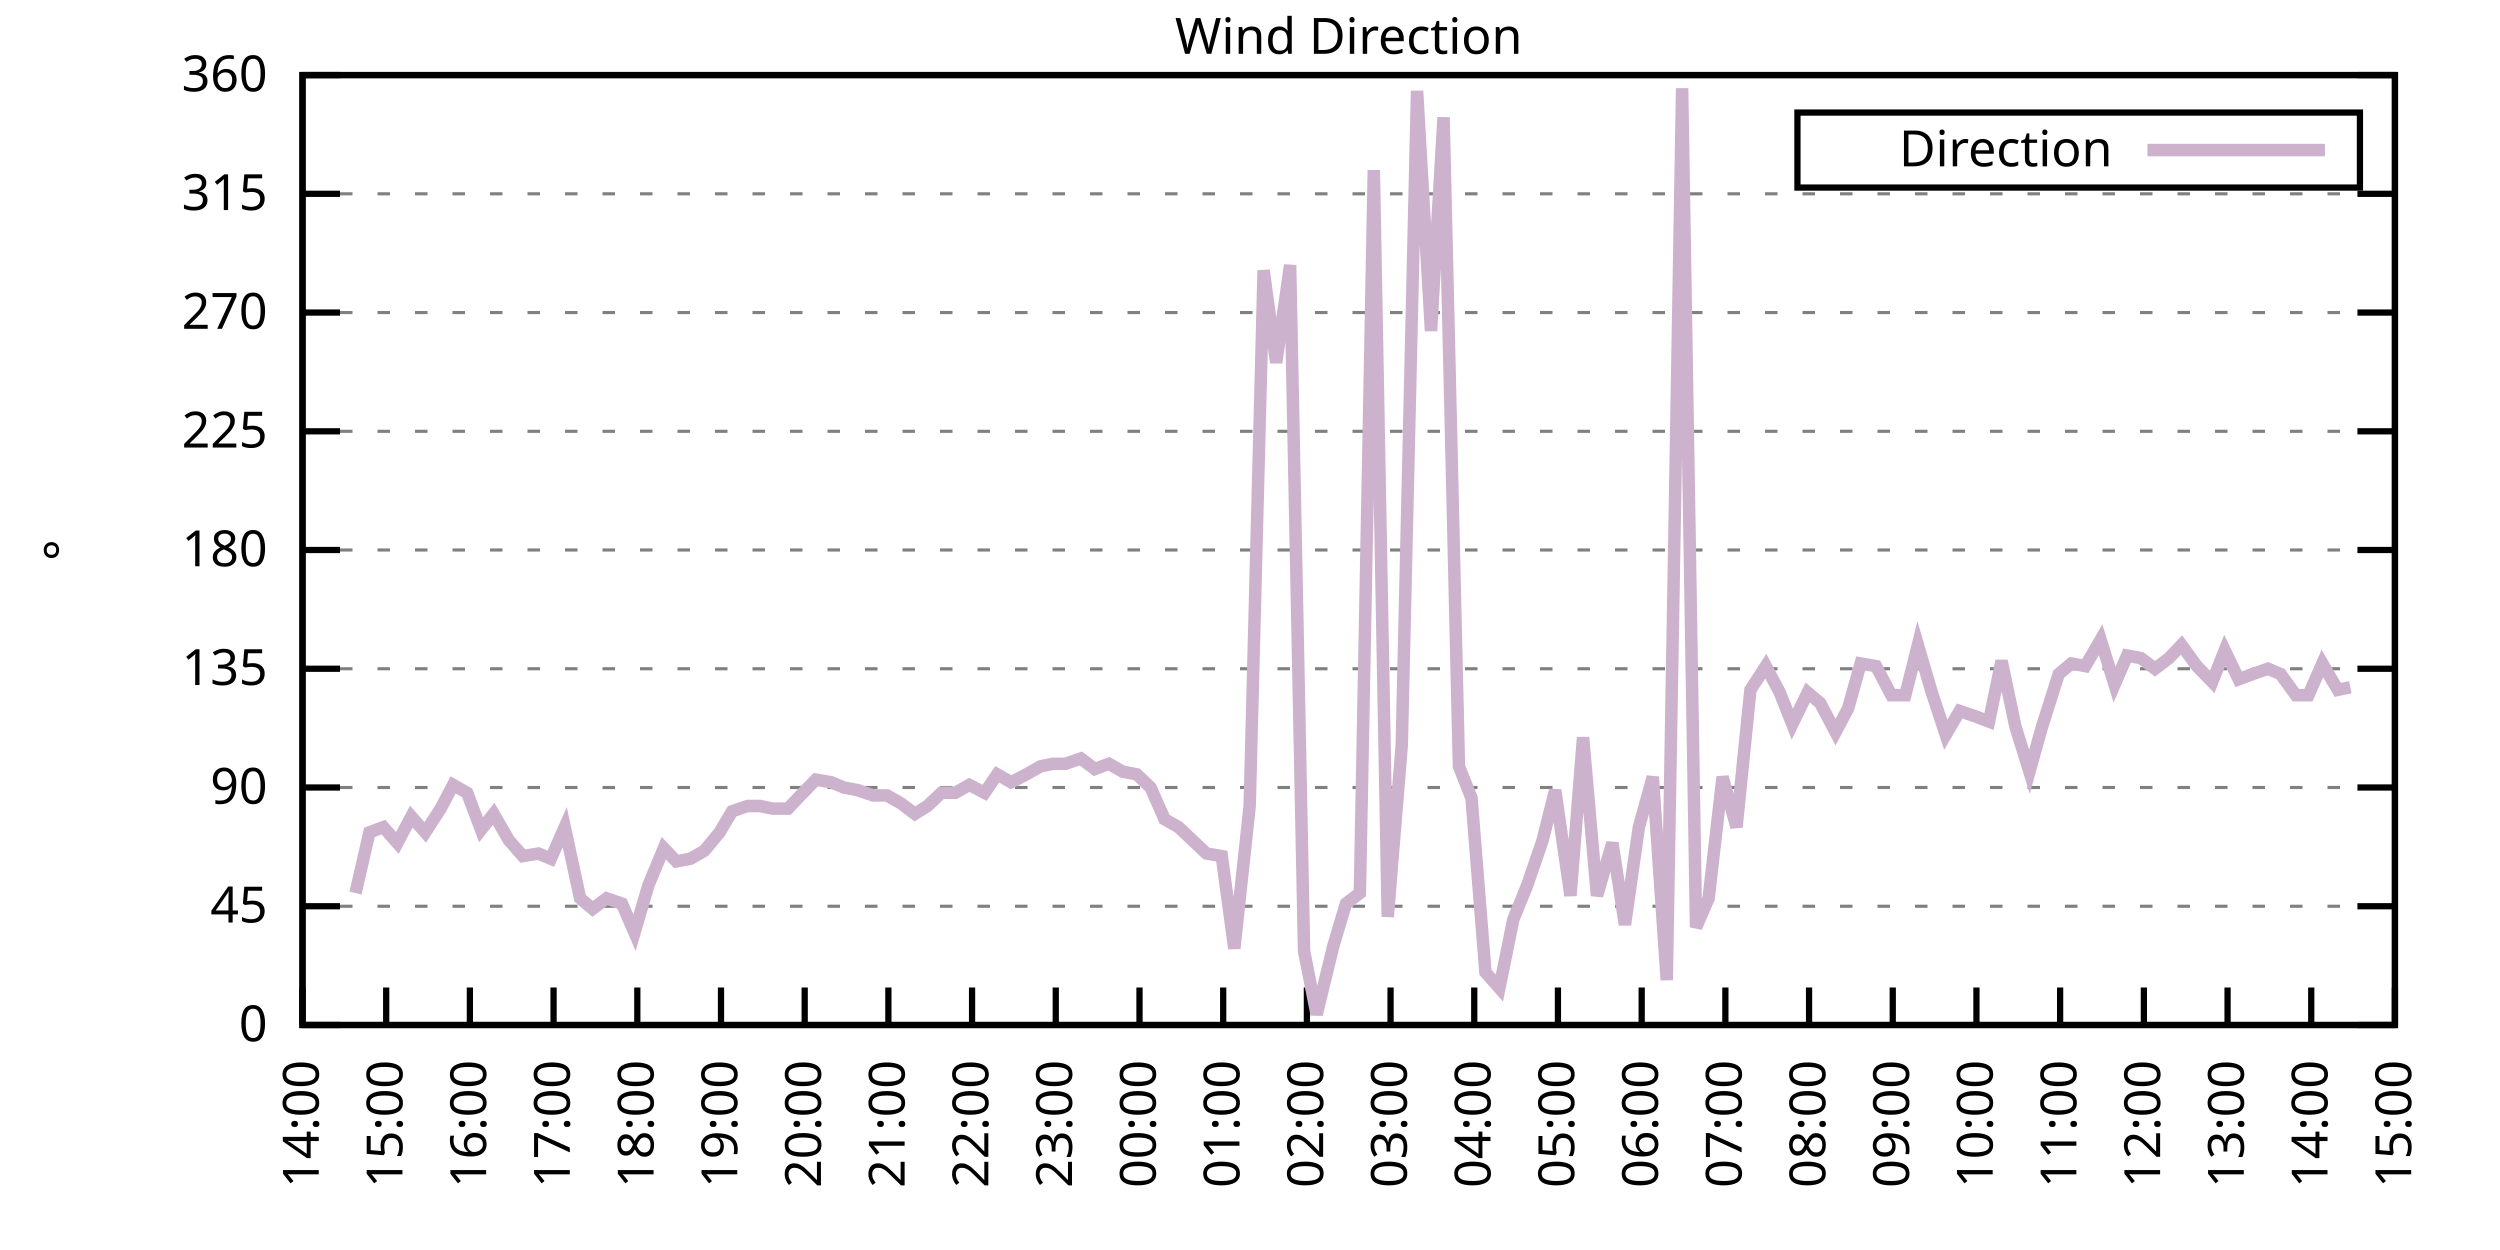
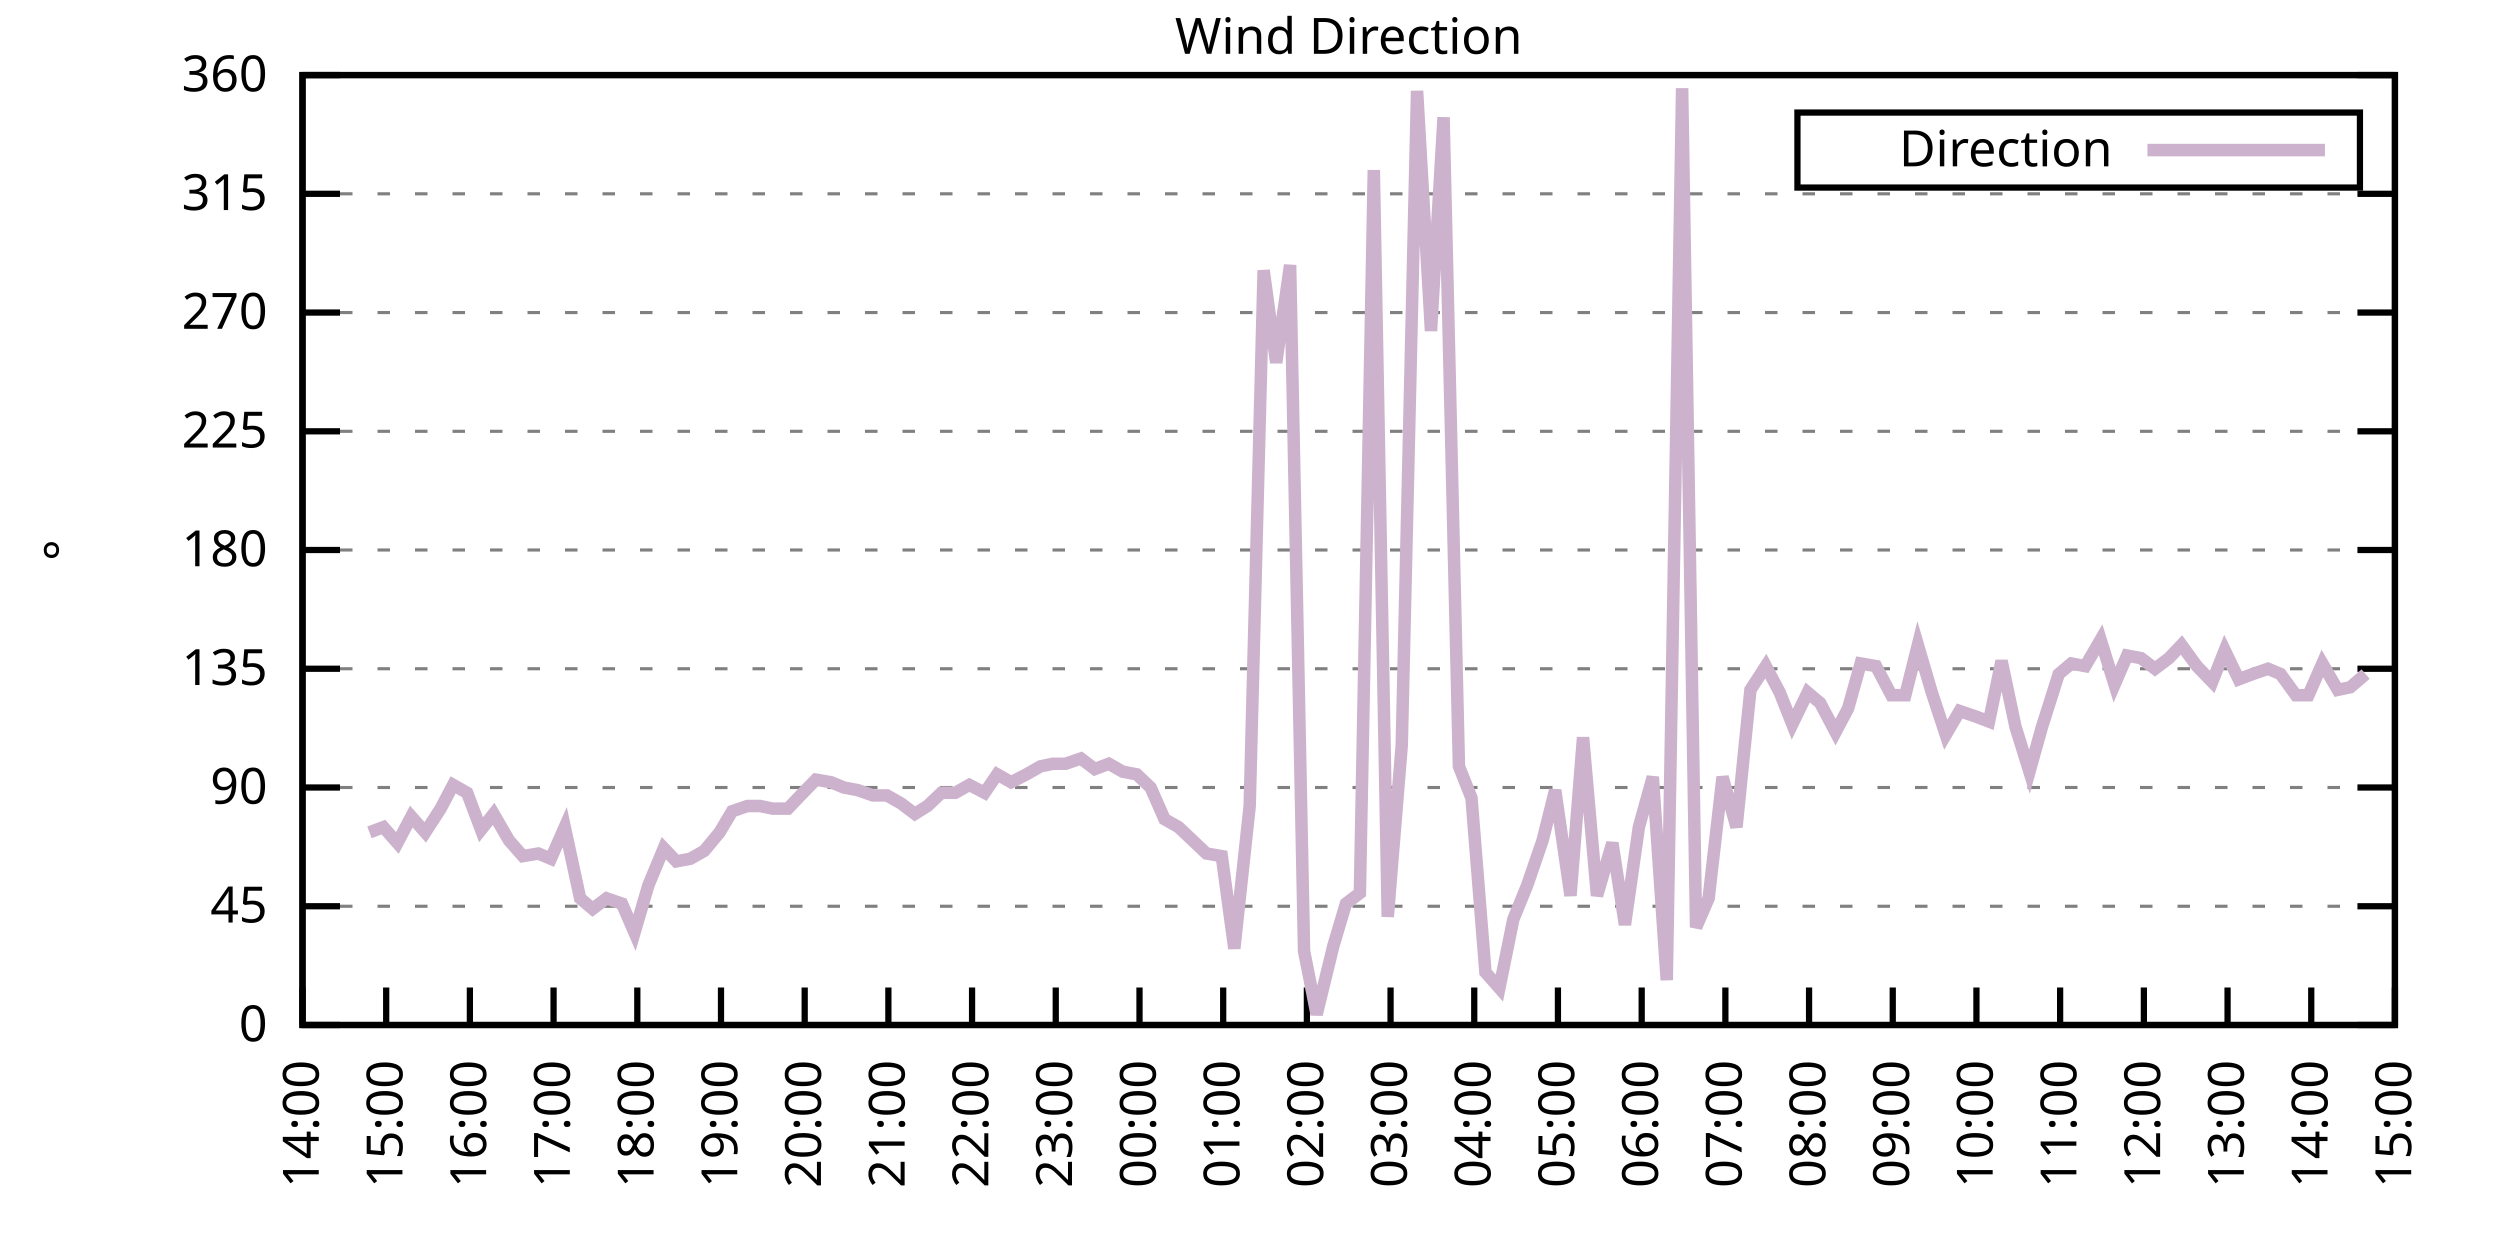
<svg xmlns="http://www.w3.org/2000/svg" xmlns:xlink="http://www.w3.org/1999/xlink" width="400" height="200" viewBox="0 0 400 200">
  <g id="gnuplot_canvas">
    <rect x="0" y="0" width="400" height="200" fill="none" />
    <defs>
      <circle id="gpDot" r="0.5" stroke-width="0.5" stroke="currentColor" />
      <path id="gpPt0" stroke-width="0.333" stroke="currentColor" d="M-1,0 h2 M0,-1 v2" />
      <path id="gpPt1" stroke-width="0.333" stroke="currentColor" d="M-1,-1 L1,1 M1,-1 L-1,1" />
      <path id="gpPt2" stroke-width="0.333" stroke="currentColor" d="M-1,0 L1,0 M0,-1 L0,1 M-1,-1 L1,1 M-1,1 L1,-1" />
      <rect id="gpPt3" stroke-width="0.333" stroke="currentColor" x="-1" y="-1" width="2" height="2" />
      <rect id="gpPt4" stroke-width="0.333" stroke="currentColor" fill="currentColor" x="-1" y="-1" width="2" height="2" />
      <circle id="gpPt5" stroke-width="0.333" stroke="currentColor" cx="0" cy="0" r="1" />
      <use xlink:href="#gpPt5" id="gpPt6" fill="currentColor" stroke="none" />
      <path id="gpPt7" stroke-width="0.333" stroke="currentColor" d="M0,-1.33 L-1.33,0.67 L1.33,0.67 z" />
      <use xlink:href="#gpPt7" id="gpPt8" fill="currentColor" stroke="none" />
      <use xlink:href="#gpPt7" id="gpPt9" stroke="currentColor" transform="rotate(180)" />
      <use xlink:href="#gpPt9" id="gpPt10" fill="currentColor" stroke="none" />
      <use xlink:href="#gpPt3" id="gpPt11" stroke="currentColor" transform="rotate(45)" />
      <use xlink:href="#gpPt11" id="gpPt12" fill="currentColor" stroke="none" />
      <path id="gpPt13" stroke-width="0.333" stroke="currentColor" d="M0,1.330 L1.265,0.411 L0.782,-1.067 L-0.782,-1.076 L-1.265,0.411 z" />
      <use xlink:href="#gpPt13" id="gpPt14" fill="currentColor" stroke="none" />
      <filter id="textbox" filterUnits="objectBoundingBox" x="0" y="0" height="1" width="1">
        <feFlood flood-color="white" flood-opacity="1" result="bgnd" />
        <feComposite in="SourceGraphic" in2="bgnd" operator="atop" />
      </filter>
      <filter id="greybox" filterUnits="objectBoundingBox" x="0" y="0" height="1" width="1">
        <feFlood flood-color="lightgrey" flood-opacity="1" result="grey" />
        <feComposite in="SourceGraphic" in2="grey" operator="atop" />
      </filter>
    </defs>
    <g fill="none" color="white" stroke="currentColor" stroke-width="1.00" stroke-linecap="butt" stroke-linejoin="miter">
</g>
    <g fill="none" color="black" stroke="currentColor" stroke-width="1.00" stroke-linecap="butt" stroke-linejoin="miter">
      <g stroke="none" shape-rendering="crispEdges">
        <polygon fill="rgb(255, 255, 255)" points="48.40,164.00 383.18,164.00 383.18,12.02 48.40,12.02 " />
      </g>
    </g>
    <g fill="none" color="black" stroke="currentColor" stroke-width="1.00" stroke-linecap="butt" stroke-linejoin="miter">
</g>
    <g fill="none" color="black" stroke="black" stroke-width="0.50" stroke-linecap="butt" stroke-linejoin="miter">
</g>
    <g fill="none" color="gray" stroke="currentColor" stroke-width="0.50" stroke-linecap="butt" stroke-linejoin="miter">
      <path stroke="gray" stroke-dasharray="2,4" class="gridline" d="M48.40,164.00 L383.19,164.00  " />
    </g>
    <g fill="none" color="gray" stroke="gray" stroke-width="1.00" stroke-linecap="butt" stroke-linejoin="miter">
</g>
    <g fill="none" color="black" stroke="currentColor" stroke-width="1.00" stroke-linecap="butt" stroke-linejoin="miter">
      <path stroke="black" d="M48.40,164.00 L54.40,164.00 M383.19,164.00 L377.19,164.00  " />
      <g transform="translate(42.80,166.60)" stroke="none" fill="black" font-family="Sans" font-size="8.00" text-anchor="end">
        <text>
          <tspan font-family="Sans"> 0</tspan>
        </text>
      </g>
    </g>
    <g fill="none" color="black" stroke="currentColor" stroke-width="1.00" stroke-linecap="butt" stroke-linejoin="miter">
</g>
    <g fill="none" color="black" stroke="black" stroke-width="0.50" stroke-linecap="butt" stroke-linejoin="miter">
</g>
    <g fill="none" color="gray" stroke="currentColor" stroke-width="0.50" stroke-linecap="butt" stroke-linejoin="miter">
      <path stroke="gray" stroke-dasharray="2,4" class="gridline" d="M48.40,145.00 L383.19,145.00  " />
    </g>
    <g fill="none" color="gray" stroke="gray" stroke-width="1.00" stroke-linecap="butt" stroke-linejoin="miter">
</g>
    <g fill="none" color="black" stroke="currentColor" stroke-width="1.00" stroke-linecap="butt" stroke-linejoin="miter">
      <path stroke="black" d="M48.40,145.00 L54.40,145.00 M383.19,145.00 L377.19,145.00  " />
      <g transform="translate(42.80,147.60)" stroke="none" fill="black" font-family="Sans" font-size="8.00" text-anchor="end">
        <text>
          <tspan font-family="Sans"> 45</tspan>
        </text>
      </g>
    </g>
    <g fill="none" color="black" stroke="currentColor" stroke-width="1.00" stroke-linecap="butt" stroke-linejoin="miter">
</g>
    <g fill="none" color="black" stroke="black" stroke-width="0.50" stroke-linecap="butt" stroke-linejoin="miter">
</g>
    <g fill="none" color="gray" stroke="currentColor" stroke-width="0.50" stroke-linecap="butt" stroke-linejoin="miter">
      <path stroke="gray" stroke-dasharray="2,4" class="gridline" d="M48.40,126.00 L383.19,126.00  " />
    </g>
    <g fill="none" color="gray" stroke="gray" stroke-width="1.00" stroke-linecap="butt" stroke-linejoin="miter">
</g>
    <g fill="none" color="black" stroke="currentColor" stroke-width="1.00" stroke-linecap="butt" stroke-linejoin="miter">
      <path stroke="black" d="M48.40,126.00 L54.40,126.00 M383.19,126.00 L377.19,126.00  " />
      <g transform="translate(42.80,128.60)" stroke="none" fill="black" font-family="Sans" font-size="8.00" text-anchor="end">
        <text>
          <tspan font-family="Sans"> 90</tspan>
        </text>
      </g>
    </g>
    <g fill="none" color="black" stroke="currentColor" stroke-width="1.00" stroke-linecap="butt" stroke-linejoin="miter">
</g>
    <g fill="none" color="black" stroke="black" stroke-width="0.50" stroke-linecap="butt" stroke-linejoin="miter">
</g>
    <g fill="none" color="gray" stroke="currentColor" stroke-width="0.50" stroke-linecap="butt" stroke-linejoin="miter">
      <path stroke="gray" stroke-dasharray="2,4" class="gridline" d="M48.40,107.00 L383.19,107.00  " />
    </g>
    <g fill="none" color="gray" stroke="gray" stroke-width="1.00" stroke-linecap="butt" stroke-linejoin="miter">
</g>
    <g fill="none" color="black" stroke="currentColor" stroke-width="1.00" stroke-linecap="butt" stroke-linejoin="miter">
      <path stroke="black" d="M48.40,107.00 L54.40,107.00 M383.19,107.00 L377.19,107.00  " />
      <g transform="translate(42.80,109.60)" stroke="none" fill="black" font-family="Sans" font-size="8.00" text-anchor="end">
        <text>
          <tspan font-family="Sans"> 135</tspan>
        </text>
      </g>
    </g>
    <g fill="none" color="black" stroke="currentColor" stroke-width="1.00" stroke-linecap="butt" stroke-linejoin="miter">
</g>
    <g fill="none" color="black" stroke="black" stroke-width="0.50" stroke-linecap="butt" stroke-linejoin="miter">
</g>
    <g fill="none" color="gray" stroke="currentColor" stroke-width="0.50" stroke-linecap="butt" stroke-linejoin="miter">
      <path stroke="gray" stroke-dasharray="2,4" class="gridline" d="M48.40,88.00 L383.19,88.00  " />
    </g>
    <g fill="none" color="gray" stroke="gray" stroke-width="1.00" stroke-linecap="butt" stroke-linejoin="miter">
</g>
    <g fill="none" color="black" stroke="currentColor" stroke-width="1.00" stroke-linecap="butt" stroke-linejoin="miter">
      <path stroke="black" d="M48.40,88.00 L54.40,88.00 M383.19,88.00 L377.19,88.00  " />
      <g transform="translate(42.80,90.60)" stroke="none" fill="black" font-family="Sans" font-size="8.00" text-anchor="end">
        <text>
          <tspan font-family="Sans"> 180</tspan>
        </text>
      </g>
    </g>
    <g fill="none" color="black" stroke="currentColor" stroke-width="1.00" stroke-linecap="butt" stroke-linejoin="miter">
</g>
    <g fill="none" color="black" stroke="black" stroke-width="0.50" stroke-linecap="butt" stroke-linejoin="miter">
</g>
    <g fill="none" color="gray" stroke="currentColor" stroke-width="0.50" stroke-linecap="butt" stroke-linejoin="miter">
      <path stroke="gray" stroke-dasharray="2,4" class="gridline" d="M48.40,69.01 L383.19,69.01  " />
    </g>
    <g fill="none" color="gray" stroke="gray" stroke-width="1.00" stroke-linecap="butt" stroke-linejoin="miter">
</g>
    <g fill="none" color="black" stroke="currentColor" stroke-width="1.00" stroke-linecap="butt" stroke-linejoin="miter">
      <path stroke="black" d="M48.40,69.01 L54.40,69.01 M383.19,69.01 L377.19,69.01  " />
      <g transform="translate(42.80,71.61)" stroke="none" fill="black" font-family="Sans" font-size="8.00" text-anchor="end">
        <text>
          <tspan font-family="Sans"> 225</tspan>
        </text>
      </g>
    </g>
    <g fill="none" color="black" stroke="currentColor" stroke-width="1.00" stroke-linecap="butt" stroke-linejoin="miter">
</g>
    <g fill="none" color="black" stroke="black" stroke-width="0.50" stroke-linecap="butt" stroke-linejoin="miter">
</g>
    <g fill="none" color="gray" stroke="currentColor" stroke-width="0.50" stroke-linecap="butt" stroke-linejoin="miter">
      <path stroke="gray" stroke-dasharray="2,4" class="gridline" d="M48.40,50.01 L383.19,50.01  " />
    </g>
    <g fill="none" color="gray" stroke="gray" stroke-width="1.00" stroke-linecap="butt" stroke-linejoin="miter">
</g>
    <g fill="none" color="black" stroke="currentColor" stroke-width="1.00" stroke-linecap="butt" stroke-linejoin="miter">
      <path stroke="black" d="M48.40,50.01 L54.40,50.01 M383.19,50.01 L377.19,50.01  " />
      <g transform="translate(42.80,52.61)" stroke="none" fill="black" font-family="Sans" font-size="8.00" text-anchor="end">
        <text>
          <tspan font-family="Sans"> 270</tspan>
        </text>
      </g>
    </g>
    <g fill="none" color="black" stroke="currentColor" stroke-width="1.00" stroke-linecap="butt" stroke-linejoin="miter">
</g>
    <g fill="none" color="black" stroke="black" stroke-width="0.50" stroke-linecap="butt" stroke-linejoin="miter">
</g>
    <g fill="none" color="gray" stroke="currentColor" stroke-width="0.50" stroke-linecap="butt" stroke-linejoin="miter">
      <path stroke="gray" stroke-dasharray="2,4" class="gridline" d="M48.40,31.01 L383.19,31.01  " />
    </g>
    <g fill="none" color="gray" stroke="gray" stroke-width="1.00" stroke-linecap="butt" stroke-linejoin="miter">
</g>
    <g fill="none" color="black" stroke="currentColor" stroke-width="1.00" stroke-linecap="butt" stroke-linejoin="miter">
      <path stroke="black" d="M48.40,31.01 L54.40,31.01 M383.19,31.01 L377.19,31.01  " />
      <g transform="translate(42.80,33.61)" stroke="none" fill="black" font-family="Sans" font-size="8.00" text-anchor="end">
        <text>
          <tspan font-family="Sans"> 315</tspan>
        </text>
      </g>
    </g>
    <g fill="none" color="black" stroke="currentColor" stroke-width="1.00" stroke-linecap="butt" stroke-linejoin="miter">
</g>
    <g fill="none" color="black" stroke="black" stroke-width="0.50" stroke-linecap="butt" stroke-linejoin="miter">
</g>
    <g fill="none" color="gray" stroke="currentColor" stroke-width="0.50" stroke-linecap="butt" stroke-linejoin="miter">
      <path stroke="gray" stroke-dasharray="2,4" class="gridline" d="M48.40,12.01 L383.19,12.01  " />
    </g>
    <g fill="none" color="gray" stroke="gray" stroke-width="1.00" stroke-linecap="butt" stroke-linejoin="miter">
</g>
    <g fill="none" color="black" stroke="currentColor" stroke-width="1.00" stroke-linecap="butt" stroke-linejoin="miter">
      <path stroke="black" d="M48.40,12.01 L54.40,12.01 M383.19,12.01 L377.19,12.01  " />
      <g transform="translate(42.80,14.61)" stroke="none" fill="black" font-family="Sans" font-size="8.00" text-anchor="end">
        <text>
          <tspan font-family="Sans"> 360</tspan>
        </text>
      </g>
    </g>
    <g fill="none" color="black" stroke="currentColor" stroke-width="1.00" stroke-linecap="butt" stroke-linejoin="miter">
      <path stroke="black" d="M48.40,164.00 L48.40,158.00  " />
      <g transform="translate(51.00,169.60) rotate(270.00)" stroke="none" fill="black" font-family="Sans" font-size="8.00" text-anchor="end">
        <text>
          <tspan font-family="Sans">14:00</tspan>
        </text>
      </g>
    </g>
    <g fill="none" color="black" stroke="currentColor" stroke-width="1.00" stroke-linecap="butt" stroke-linejoin="miter">
      <path stroke="black" d="M61.79,164.00 L61.79,158.00  " />
      <g transform="translate(64.39,169.60) rotate(270.00)" stroke="none" fill="black" font-family="Sans" font-size="8.00" text-anchor="end">
        <text>
          <tspan font-family="Sans">15:00</tspan>
        </text>
      </g>
    </g>
    <g fill="none" color="black" stroke="currentColor" stroke-width="1.00" stroke-linecap="butt" stroke-linejoin="miter">
      <path stroke="black" d="M75.18,164.00 L75.18,158.00  " />
      <g transform="translate(77.78,169.60) rotate(270.00)" stroke="none" fill="black" font-family="Sans" font-size="8.00" text-anchor="end">
        <text>
          <tspan font-family="Sans">16:00</tspan>
        </text>
      </g>
    </g>
    <g fill="none" color="black" stroke="currentColor" stroke-width="1.00" stroke-linecap="butt" stroke-linejoin="miter">
      <path stroke="black" d="M88.57,164.00 L88.57,158.00  " />
      <g transform="translate(91.17,169.60) rotate(270.00)" stroke="none" fill="black" font-family="Sans" font-size="8.00" text-anchor="end">
        <text>
          <tspan font-family="Sans">17:00</tspan>
        </text>
      </g>
    </g>
    <g fill="none" color="black" stroke="currentColor" stroke-width="1.00" stroke-linecap="butt" stroke-linejoin="miter">
      <path stroke="black" d="M101.97,164.00 L101.97,158.00  " />
      <g transform="translate(104.57,169.60) rotate(270.00)" stroke="none" fill="black" font-family="Sans" font-size="8.00" text-anchor="end">
        <text>
          <tspan font-family="Sans">18:00</tspan>
        </text>
      </g>
    </g>
    <g fill="none" color="black" stroke="currentColor" stroke-width="1.00" stroke-linecap="butt" stroke-linejoin="miter">
      <path stroke="black" d="M115.36,164.00 L115.36,158.00  " />
      <g transform="translate(117.96,169.60) rotate(270.00)" stroke="none" fill="black" font-family="Sans" font-size="8.00" text-anchor="end">
        <text>
          <tspan font-family="Sans">19:00</tspan>
        </text>
      </g>
    </g>
    <g fill="none" color="black" stroke="currentColor" stroke-width="1.00" stroke-linecap="butt" stroke-linejoin="miter">
      <path stroke="black" d="M128.75,164.00 L128.75,158.00  " />
      <g transform="translate(131.35,169.60) rotate(270.00)" stroke="none" fill="black" font-family="Sans" font-size="8.00" text-anchor="end">
        <text>
          <tspan font-family="Sans">20:00</tspan>
        </text>
      </g>
    </g>
    <g fill="none" color="black" stroke="currentColor" stroke-width="1.00" stroke-linecap="butt" stroke-linejoin="miter">
      <path stroke="black" d="M142.14,164.00 L142.14,158.00  " />
      <g transform="translate(144.74,169.60) rotate(270.00)" stroke="none" fill="black" font-family="Sans" font-size="8.00" text-anchor="end">
        <text>
          <tspan font-family="Sans">21:00</tspan>
        </text>
      </g>
    </g>
    <g fill="none" color="black" stroke="currentColor" stroke-width="1.00" stroke-linecap="butt" stroke-linejoin="miter">
      <path stroke="black" d="M155.53,164.00 L155.53,158.00  " />
      <g transform="translate(158.13,169.60) rotate(270.00)" stroke="none" fill="black" font-family="Sans" font-size="8.00" text-anchor="end">
        <text>
          <tspan font-family="Sans">22:00</tspan>
        </text>
      </g>
    </g>
    <g fill="none" color="black" stroke="currentColor" stroke-width="1.00" stroke-linecap="butt" stroke-linejoin="miter">
      <path stroke="black" d="M168.92,164.00 L168.92,158.00  " />
      <g transform="translate(171.52,169.60) rotate(270.00)" stroke="none" fill="black" font-family="Sans" font-size="8.00" text-anchor="end">
        <text>
          <tspan font-family="Sans">23:00</tspan>
        </text>
      </g>
    </g>
    <g fill="none" color="black" stroke="currentColor" stroke-width="1.00" stroke-linecap="butt" stroke-linejoin="miter">
      <path stroke="black" d="M182.32,164.00 L182.32,158.00  " />
      <g transform="translate(184.92,169.60) rotate(270.00)" stroke="none" fill="black" font-family="Sans" font-size="8.00" text-anchor="end">
        <text>
          <tspan font-family="Sans">00:00</tspan>
        </text>
      </g>
    </g>
    <g fill="none" color="black" stroke="currentColor" stroke-width="1.00" stroke-linecap="butt" stroke-linejoin="miter">
      <path stroke="black" d="M195.71,164.00 L195.71,158.00  " />
      <g transform="translate(198.31,169.60) rotate(270.00)" stroke="none" fill="black" font-family="Sans" font-size="8.00" text-anchor="end">
        <text>
          <tspan font-family="Sans">01:00</tspan>
        </text>
      </g>
    </g>
    <g fill="none" color="black" stroke="currentColor" stroke-width="1.00" stroke-linecap="butt" stroke-linejoin="miter">
      <path stroke="black" d="M209.10,164.00 L209.10,158.00  " />
      <g transform="translate(211.70,169.60) rotate(270.00)" stroke="none" fill="black" font-family="Sans" font-size="8.00" text-anchor="end">
        <text>
          <tspan font-family="Sans">02:00</tspan>
        </text>
      </g>
    </g>
    <g fill="none" color="black" stroke="currentColor" stroke-width="1.00" stroke-linecap="butt" stroke-linejoin="miter">
      <path stroke="black" d="M222.49,164.00 L222.49,158.00  " />
      <g transform="translate(225.09,169.60) rotate(270.00)" stroke="none" fill="black" font-family="Sans" font-size="8.00" text-anchor="end">
        <text>
          <tspan font-family="Sans">03:00</tspan>
        </text>
      </g>
    </g>
    <g fill="none" color="black" stroke="currentColor" stroke-width="1.00" stroke-linecap="butt" stroke-linejoin="miter">
      <path stroke="black" d="M235.88,164.00 L235.88,158.00  " />
      <g transform="translate(238.48,169.60) rotate(270.00)" stroke="none" fill="black" font-family="Sans" font-size="8.00" text-anchor="end">
        <text>
          <tspan font-family="Sans">04:00</tspan>
        </text>
      </g>
    </g>
    <g fill="none" color="black" stroke="currentColor" stroke-width="1.00" stroke-linecap="butt" stroke-linejoin="miter">
      <path stroke="black" d="M249.27,164.00 L249.27,158.00  " />
      <g transform="translate(251.87,169.60) rotate(270.00)" stroke="none" fill="black" font-family="Sans" font-size="8.00" text-anchor="end">
        <text>
          <tspan font-family="Sans">05:00</tspan>
        </text>
      </g>
    </g>
    <g fill="none" color="black" stroke="currentColor" stroke-width="1.00" stroke-linecap="butt" stroke-linejoin="miter">
      <path stroke="black" d="M262.67,164.00 L262.67,158.00  " />
      <g transform="translate(265.27,169.60) rotate(270.00)" stroke="none" fill="black" font-family="Sans" font-size="8.00" text-anchor="end">
        <text>
          <tspan font-family="Sans">06:00</tspan>
        </text>
      </g>
    </g>
    <g fill="none" color="black" stroke="currentColor" stroke-width="1.00" stroke-linecap="butt" stroke-linejoin="miter">
      <path stroke="black" d="M276.06,164.00 L276.06,158.00  " />
      <g transform="translate(278.66,169.60) rotate(270.00)" stroke="none" fill="black" font-family="Sans" font-size="8.00" text-anchor="end">
        <text>
          <tspan font-family="Sans">07:00</tspan>
        </text>
      </g>
    </g>
    <g fill="none" color="black" stroke="currentColor" stroke-width="1.00" stroke-linecap="butt" stroke-linejoin="miter">
      <path stroke="black" d="M289.45,164.00 L289.45,158.00  " />
      <g transform="translate(292.05,169.60) rotate(270.00)" stroke="none" fill="black" font-family="Sans" font-size="8.00" text-anchor="end">
        <text>
          <tspan font-family="Sans">08:00</tspan>
        </text>
      </g>
    </g>
    <g fill="none" color="black" stroke="currentColor" stroke-width="1.00" stroke-linecap="butt" stroke-linejoin="miter">
      <path stroke="black" d="M302.84,164.00 L302.84,158.00  " />
      <g transform="translate(305.44,169.60) rotate(270.00)" stroke="none" fill="black" font-family="Sans" font-size="8.00" text-anchor="end">
        <text>
          <tspan font-family="Sans">09:00</tspan>
        </text>
      </g>
    </g>
    <g fill="none" color="black" stroke="currentColor" stroke-width="1.00" stroke-linecap="butt" stroke-linejoin="miter">
      <path stroke="black" d="M316.23,164.00 L316.23,158.00  " />
      <g transform="translate(318.83,169.60) rotate(270.00)" stroke="none" fill="black" font-family="Sans" font-size="8.00" text-anchor="end">
        <text>
          <tspan font-family="Sans">10:00</tspan>
        </text>
      </g>
    </g>
    <g fill="none" color="black" stroke="currentColor" stroke-width="1.00" stroke-linecap="butt" stroke-linejoin="miter">
      <path stroke="black" d="M329.62,164.00 L329.62,158.00  " />
      <g transform="translate(332.22,169.60) rotate(270.00)" stroke="none" fill="black" font-family="Sans" font-size="8.00" text-anchor="end">
        <text>
          <tspan font-family="Sans">11:00</tspan>
        </text>
      </g>
    </g>
    <g fill="none" color="black" stroke="currentColor" stroke-width="1.00" stroke-linecap="butt" stroke-linejoin="miter">
      <path stroke="black" d="M343.02,164.00 L343.02,158.00  " />
      <g transform="translate(345.62,169.60) rotate(270.00)" stroke="none" fill="black" font-family="Sans" font-size="8.00" text-anchor="end">
        <text>
          <tspan font-family="Sans">12:00</tspan>
        </text>
      </g>
    </g>
    <g fill="none" color="black" stroke="currentColor" stroke-width="1.00" stroke-linecap="butt" stroke-linejoin="miter">
      <path stroke="black" d="M356.41,164.00 L356.41,158.00  " />
      <g transform="translate(359.01,169.60) rotate(270.00)" stroke="none" fill="black" font-family="Sans" font-size="8.00" text-anchor="end">
        <text>
          <tspan font-family="Sans">13:00</tspan>
        </text>
      </g>
    </g>
    <g fill="none" color="black" stroke="currentColor" stroke-width="1.00" stroke-linecap="butt" stroke-linejoin="miter">
      <path stroke="black" d="M369.80,164.00 L369.80,158.00  " />
      <g transform="translate(372.40,169.60) rotate(270.00)" stroke="none" fill="black" font-family="Sans" font-size="8.00" text-anchor="end">
        <text>
          <tspan font-family="Sans">14:00</tspan>
        </text>
      </g>
    </g>
    <g fill="none" color="black" stroke="currentColor" stroke-width="1.00" stroke-linecap="butt" stroke-linejoin="miter">
      <path stroke="black" d="M383.19,164.00 L383.19,158.00  " />
      <g transform="translate(385.79,169.60) rotate(270.00)" stroke="none" fill="black" font-family="Sans" font-size="8.00" text-anchor="end">
        <text>
          <tspan font-family="Sans">15:00</tspan>
        </text>
      </g>
    </g>
    <g fill="none" color="black" stroke="currentColor" stroke-width="1.00" stroke-linecap="butt" stroke-linejoin="miter">
</g>
    <g fill="none" color="black" stroke="currentColor" stroke-width="1.00" stroke-linecap="butt" stroke-linejoin="miter">
      <path stroke="black" d="M48.40,12.01 L48.40,164.00 L383.19,164.00 L383.19,12.01 L48.40,12.01 Z  " />
    </g>
    <g fill="none" color="black" stroke="currentColor" stroke-width="1.00" stroke-linecap="butt" stroke-linejoin="miter">
</g>
    <g fill="none" color="black" stroke="currentColor" stroke-width="1.00" stroke-linecap="butt" stroke-linejoin="miter">
      <path stroke="black" d="M287.59,30.01 L287.59,18.01 L377.59,18.01 L377.59,30.01 L287.59,30.01 Z  " />
    </g>
    <g id="Wind_direction_plot_1">
      <g fill="none" color="white" stroke="black" stroke-width="2.00" stroke-linecap="butt" stroke-linejoin="miter">
</g>
      <g fill="none" color="black" stroke="currentColor" stroke-width="2.00" stroke-linecap="butt" stroke-linejoin="miter">
        <g transform="translate(337.99,26.61)" stroke="none" fill="black" font-family="Sans" font-size="8.00" text-anchor="end">
          <text>
            <tspan font-family="Sans">Direction</tspan>
          </text>
        </g>
      </g>
      <g fill="none" color="black" stroke="currentColor" stroke-width="2.00" stroke-linecap="butt" stroke-linejoin="miter">
-         <path stroke="rgb(204, 178, 204)" d="M343.59,24.01 L371.99,24.01 M56.88,142.89 L59.11,133.18 L61.35,132.34 L63.58,134.87 L65.81,130.65 L68.04,133.18   L70.50,129.38 L72.50,125.58 L74.74,126.85 L76.97,132.76 L78.98,130.22 L81.43,134.45 L83.66,136.98 L86.12,136.56   L88.13,137.40 L90.36,132.34 L92.82,143.73 L94.82,145.42 L97.06,143.73 L99.51,144.58 L101.52,149.22 L103.75,141.62   L106.21,135.71 L108.22,137.82 L110.45,137.40 L112.68,136.14 L115.13,133.18 L117.14,129.80 L119.60,128.96 L121.61,128.96   L123.62,129.38 L126.07,129.38 L128.08,127.27 L130.54,124.74 L132.99,125.16 L135.00,126.00 L137.23,126.42 L139.69,127.27   L141.92,127.27 L144.15,128.54 L146.38,130.22 L148.39,128.96 L150.62,126.85 L152.85,126.85 L155.09,125.58 L157.54,126.85   L159.55,123.89 L161.78,125.16 L164.24,123.89 L166.47,122.62 L168.48,122.20 L170.49,122.20 L172.94,121.36 L175.17,123.05   L177.41,122.20 L179.64,123.47 L181.87,123.89 L184.10,126.00 L186.33,131.07 L188.57,132.34 L190.80,134.45 L193.03,136.56   L195.48,136.98 L197.49,151.76 L199.95,128.96 L202.18,43.25 L204.19,58.03 L206.42,42.41 L208.65,152.18 L210.66,162.31   L213.34,151.33 L215.35,144.58 L217.58,142.89 L219.81,27.21 L222.04,146.69 L224.28,119.25 L226.73,14.54 L228.96,52.96   L230.97,18.77 L233.43,122.62 L235.44,127.69 L237.67,155.56 L239.90,158.09 L242.13,147.11 L244.36,141.62 L246.82,134.45   L248.83,126.42 L251.28,143.31 L253.29,117.98 L255.52,143.31 L257.98,134.87 L259.99,147.96 L262.22,132.34 L264.45,124.31   L266.68,156.82 L269.14,14.12 L271.37,148.38 L273.38,143.73 L275.61,124.31 L277.84,132.34 L280.07,110.38 L282.53,106.58   L284.76,110.80 L286.77,115.87 L289.23,110.80 L291.23,112.49 L293.69,117.14 L295.70,113.34 L297.71,106.16 L300.16,106.58   L302.62,111.23 L304.85,111.23 L306.86,103.20 L309.09,110.80 L311.32,117.56 L313.55,113.76 L316.01,114.60 L318.24,115.45   L320.25,105.74 L322.48,116.29 L324.71,123.47 L326.72,116.29 L329.40,107.85 L331.41,106.16 L333.64,106.58 L336.10,102.36   L338.33,109.54 L340.34,104.89 L342.57,105.31 L344.80,107.00 L347.03,105.31 L349.04,103.20 L351.50,106.58 L353.95,109.11   L355.96,104.05 L358.19,108.69 L360.42,107.85 L362.88,107.00 L364.89,107.85 L367.34,111.23 L369.35,111.23 L371.58,106.16   L374.04,110.38 L376.05,109.96  " />
+         <path stroke="rgb(204, 178, 204)" d="M343.59,24.01 L371.99,24.01 M59.11,133.18 L61.35,132.34 L63.58,134.87 L65.81,130.65 L68.04,133.18 L70.50,129.38   L72.50,125.58 L74.74,126.85 L76.97,132.76 L78.98,130.22 L81.43,134.45 L83.66,136.98 L86.12,136.56 L88.13,137.40   L90.36,132.34 L92.82,143.73 L94.82,145.42 L97.06,143.73 L99.51,144.58 L101.52,149.22 L103.75,141.62 L106.21,135.71   L108.22,137.82 L110.45,137.40 L112.68,136.14 L115.13,133.18 L117.14,129.80 L119.60,128.96 L121.61,128.96 L123.62,129.38   L126.07,129.38 L128.08,127.27 L130.54,124.74 L132.99,125.16 L135.00,126.00 L137.23,126.42 L139.69,127.27 L141.92,127.27   L144.15,128.54 L146.38,130.22 L148.39,128.96 L150.62,126.85 L152.85,126.85 L155.09,125.58 L157.54,126.85 L159.55,123.89   L161.78,125.16 L164.24,123.89 L166.47,122.62 L168.48,122.20 L170.49,122.20 L172.94,121.36 L175.17,123.05 L177.41,122.20   L179.64,123.47 L181.87,123.89 L184.10,126.00 L186.33,131.07 L188.57,132.34 L190.80,134.45 L193.03,136.56 L195.48,136.98   L197.49,151.76 L199.95,128.96 L202.18,43.25 L204.19,58.03 L206.42,42.41 L208.65,152.18 L210.66,162.31 L213.34,151.33   L215.35,144.58 L217.58,142.89 L219.81,27.21 L222.04,146.69 L224.28,119.25 L226.73,14.54 L228.96,52.96 L230.97,18.77   L233.43,122.62 L235.44,127.69 L237.67,155.56 L239.90,158.09 L242.13,147.11 L244.36,141.62 L246.82,134.45 L248.83,126.42   L251.28,143.31 L253.29,117.98 L255.52,143.31 L257.98,134.87 L259.99,147.96 L262.22,132.34 L264.45,124.31 L266.68,156.82   L269.14,14.12 L271.37,148.38 L273.38,143.73 L275.61,124.31 L277.84,132.34 L280.07,110.38 L282.53,106.58 L284.76,110.80   L286.77,115.87 L289.23,110.80 L291.23,112.49 L293.69,117.14 L295.70,113.34 L297.71,106.16 L300.16,106.58 L302.62,111.23   L304.85,111.23 L306.86,103.20 L309.09,110.80 L311.32,117.56 L313.55,113.76 L316.01,114.60 L318.24,115.45 L320.25,105.74   L322.48,116.29 L324.71,123.47 L326.72,116.29 L329.40,107.85 L331.41,106.16 L333.64,106.58 L336.10,102.36 L338.33,109.54   L340.34,104.89 L342.57,105.31 L344.80,107.00 L347.03,105.31 L349.04,103.20 L351.50,106.58 L353.95,109.11 L355.96,104.05   L358.19,108.69 L360.42,107.85 L362.88,107.00 L364.89,107.85 L367.34,111.23 L369.35,111.23 L371.58,106.16 L374.04,110.38   L376.05,109.96 L378.50,107.85  " />
      </g>
    </g>
    <g fill="none" color="black" stroke="currentColor" stroke-width="2.00" stroke-linecap="butt" stroke-linejoin="miter">
</g>
    <g fill="none" color="black" stroke="black" stroke-width="1.00" stroke-linecap="butt" stroke-linejoin="miter">
</g>
    <g fill="none" color="black" stroke="currentColor" stroke-width="1.00" stroke-linecap="butt" stroke-linejoin="miter">
      <path stroke="black" d="M48.40,12.01 L48.40,164.00 L383.19,164.00 L383.19,12.01 L48.40,12.01 Z  " />
      <g transform="translate(12.80,88.01) rotate(270.00)" stroke="none" fill="black" font-family="Sans" font-size="8.00" text-anchor="middle">
        <text>
          <tspan font-family="Sans">°</tspan>
        </text>
      </g>
    </g>
    <g fill="none" color="black" stroke="currentColor" stroke-width="1.00" stroke-linecap="butt" stroke-linejoin="miter">
</g>
    <g fill="none" color="black" stroke="currentColor" stroke-width="1.00" stroke-linecap="butt" stroke-linejoin="miter">
      <g transform="translate(215.79,8.61)" stroke="none" fill="black" font-family="Sans" font-size="8.00" text-anchor="middle">
        <text>
          <tspan font-family="Sans">Wind Direction</tspan>
        </text>
      </g>
    </g>
    <g fill="none" color="black" stroke="currentColor" stroke-width="1.00" stroke-linecap="butt" stroke-linejoin="miter">
</g>
  </g>
</svg>
